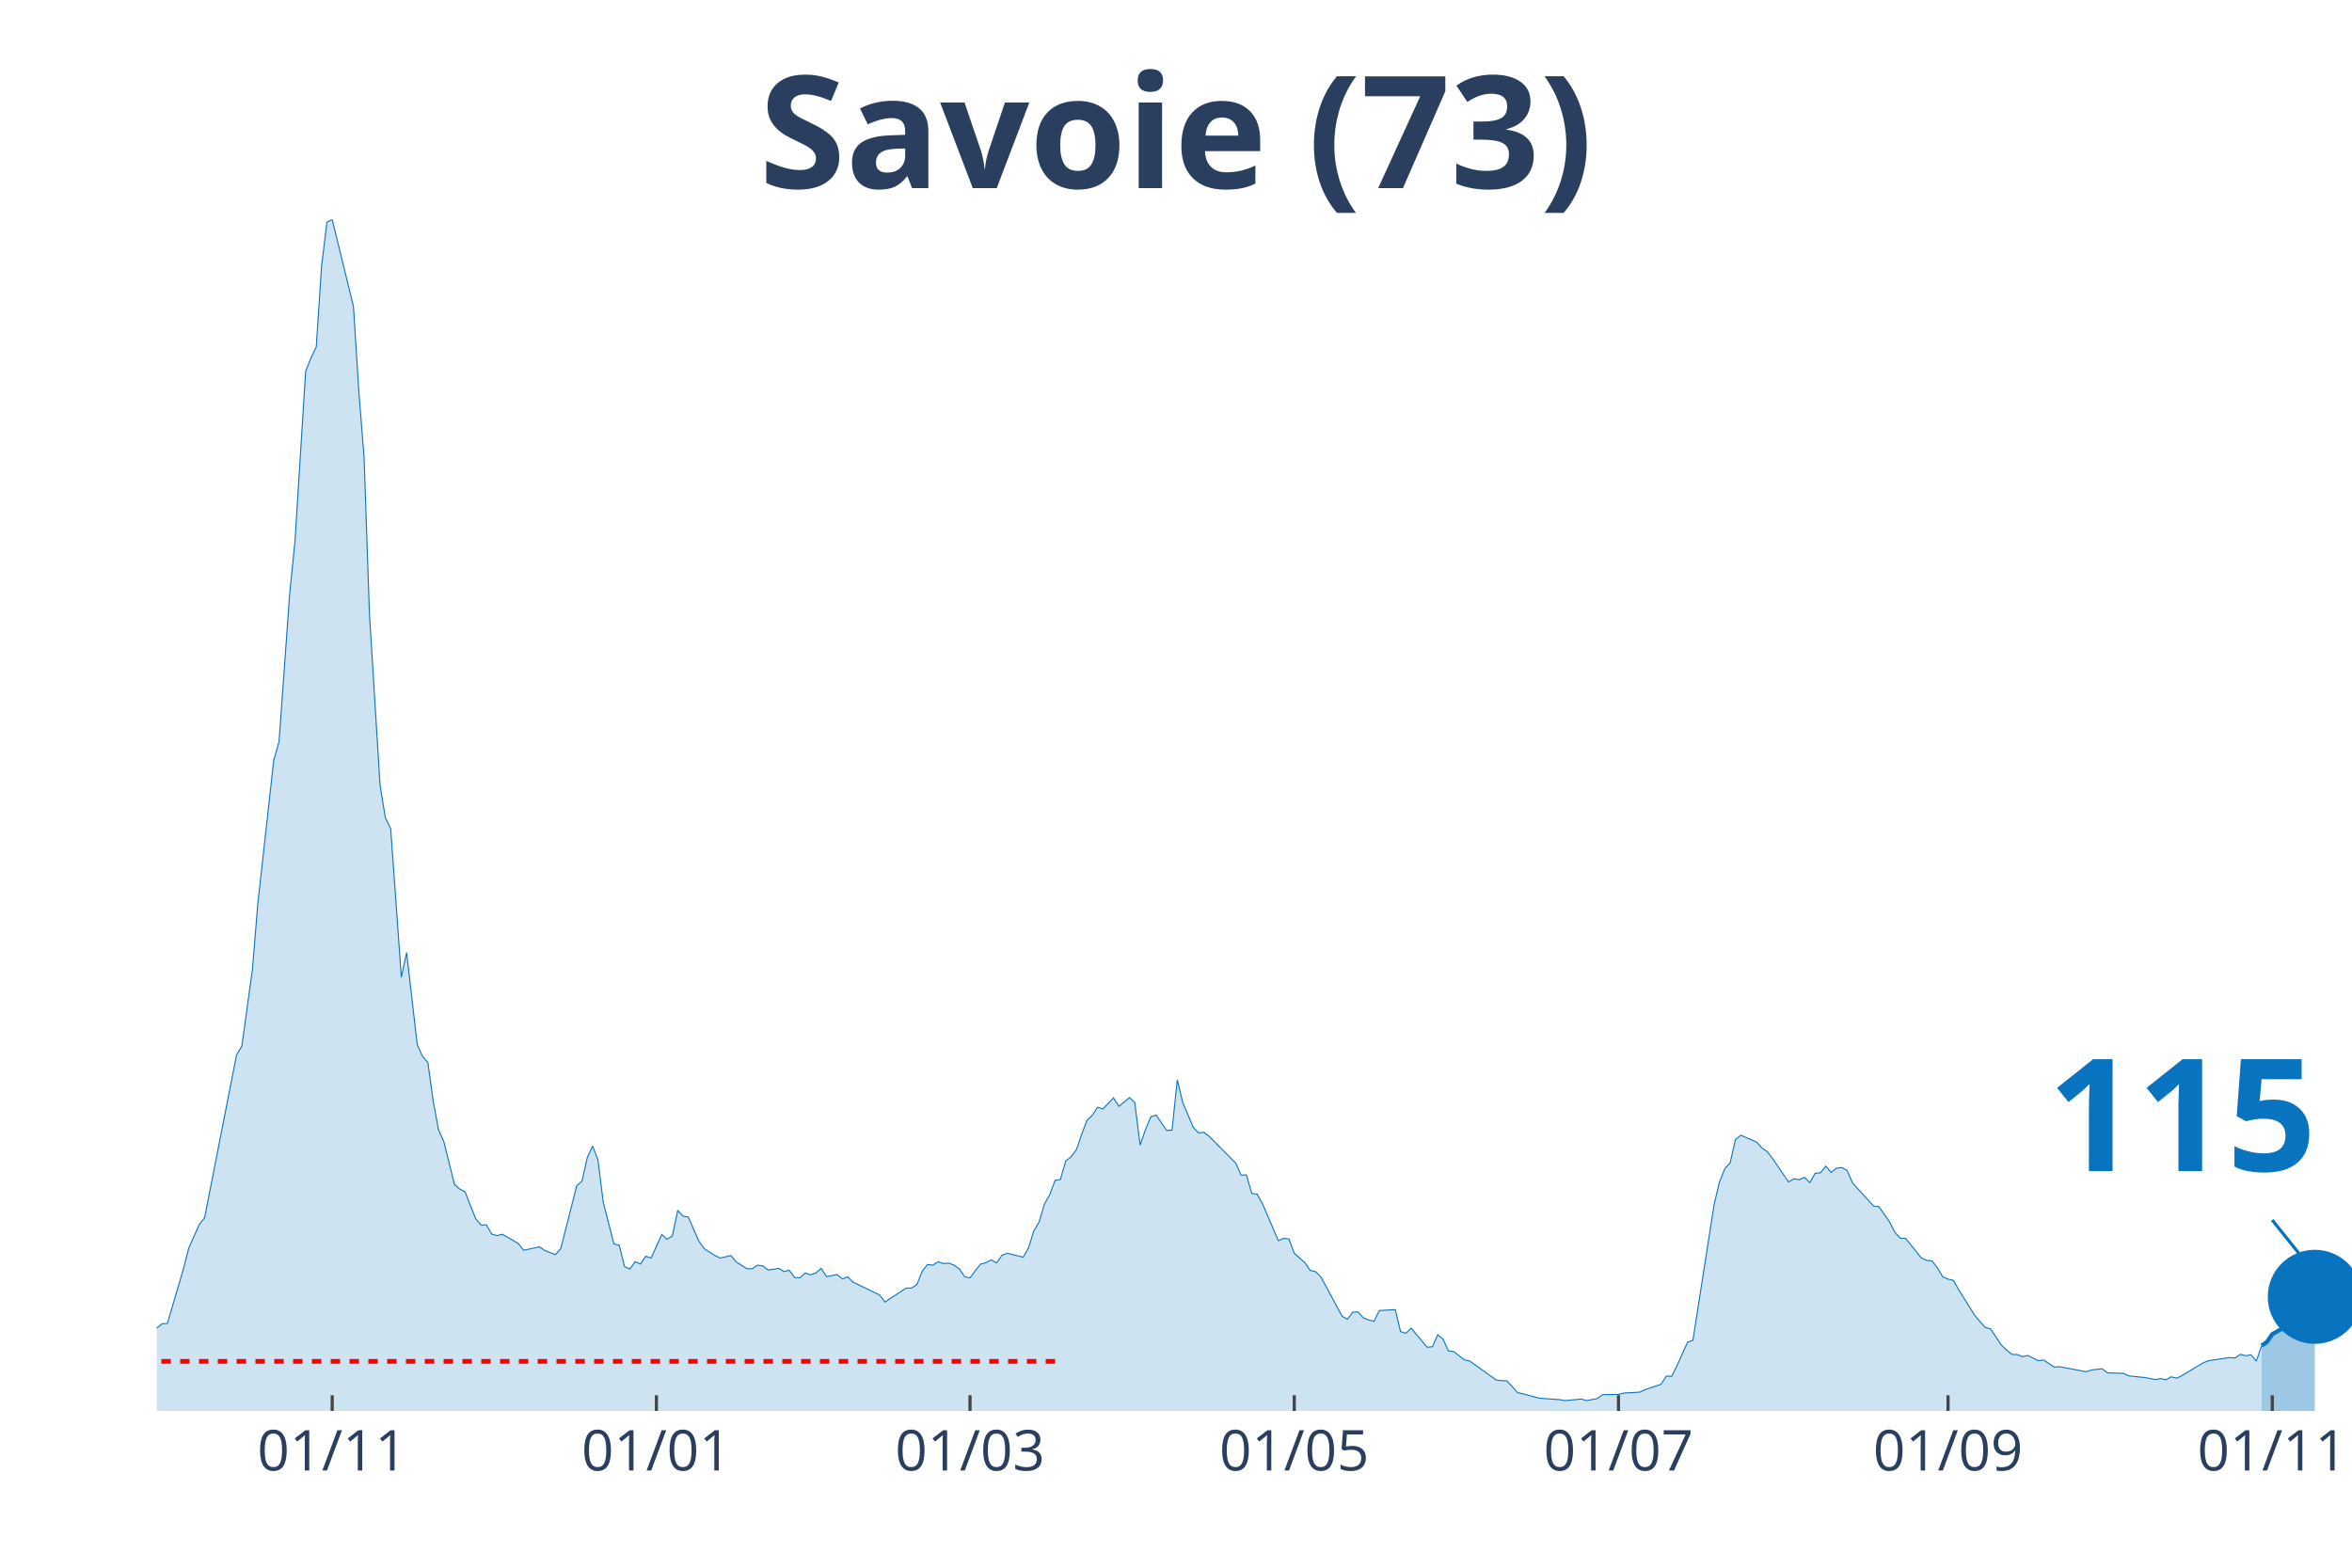
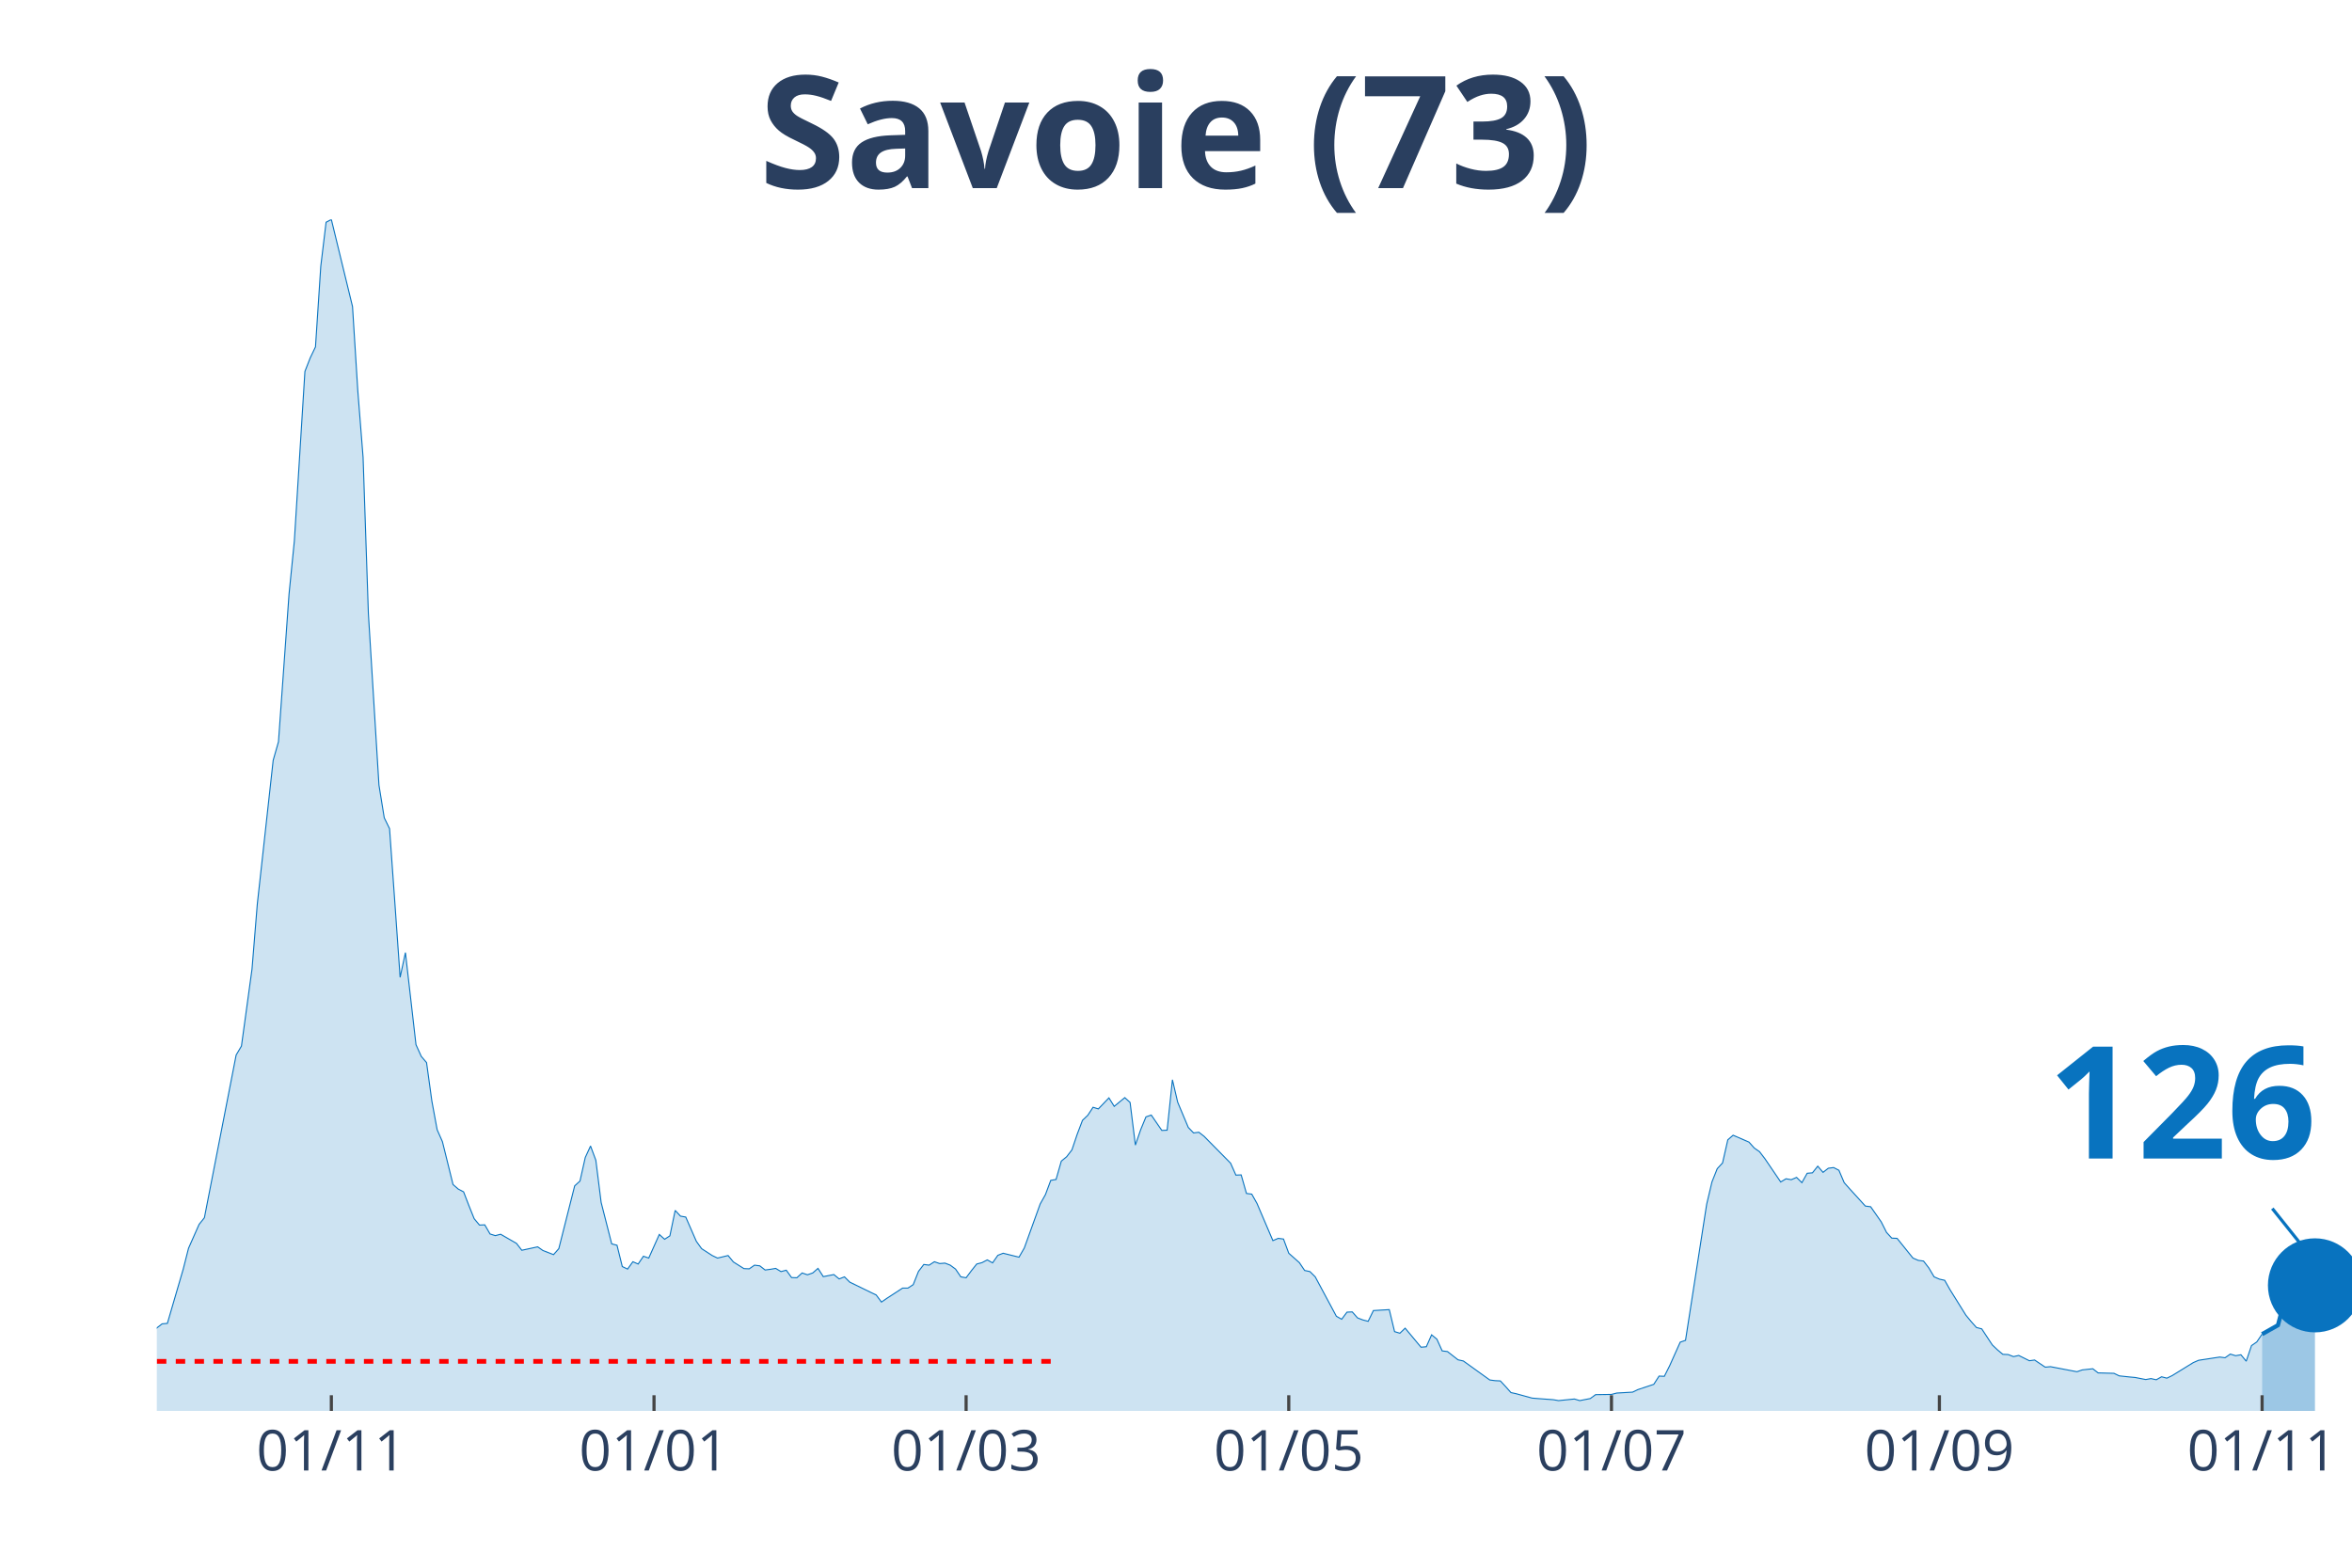
<svg xmlns="http://www.w3.org/2000/svg" class="main-svg" width="1125" height="750" style="" viewBox="0 0 750 500">
  <rect x="0" y="0" width="750" height="500" style="fill: rgb(0, 0, 0); fill-opacity: 0;" />
-   <defs id="defs-79fe78">
+   <defs id="defs-6cad3b">
    <g class="clips">
-       <clipPath id="clip79fe78xyplot" class="plotclip">
+       <clipPath id="clip6cad3bxyplot" class="plotclip">
        <rect width="700" height="380" />
      </clipPath>
-       <clipPath class="axesclip" id="clip79fe78x">
+       <clipPath class="axesclip" id="clip6cad3bx">
        <rect x="50" y="0" width="700" height="500" />
      </clipPath>
-       <clipPath class="axesclip" id="clip79fe78y">
+       <clipPath class="axesclip" id="clip6cad3by">
        <rect x="0" y="70" width="750" height="380" />
      </clipPath>
-       <clipPath class="axesclip" id="clip79fe78xy">
+       <clipPath class="axesclip" id="clip6cad3bxy">
        <rect x="50" y="70" width="700" height="380" />
      </clipPath>
    </g>
    <g class="gradients" />
  </defs>
  <g class="bglayer">
    <rect class="bg" x="50" y="70" width="700" height="380" style="fill: rgb(0, 0, 0); fill-opacity: 0; stroke-width: 0;" />
  </g>
  <g class="layer-below">
    <g class="imagelayer" />
    <g class="shapelayer" />
  </g>
  <g class="cartesianlayer">
    <g class="subplot xy">
      <g class="layer-subplot">
        <g class="shapelayer" />
        <g class="imagelayer" />
      </g>
      <g class="gridlayer">
        <g class="x">
-           <path class="xgrid crisp" transform="translate(105.93,0)" d="M0,70v380" style="stroke: rgb(255, 255, 255); stroke-opacity: 1; stroke-width: 1px;" />
-           <path class="xgrid crisp" transform="translate(209.32,0)" d="M0,70v380" style="stroke: rgb(255, 255, 255); stroke-opacity: 1; stroke-width: 1px;" />
-           <path class="xgrid crisp" transform="translate(309.32,0)" d="M0,70v380" style="stroke: rgb(255, 255, 255); stroke-opacity: 1; stroke-width: 1px;" />
-           <path class="xgrid crisp" transform="translate(412.71,0)" d="M0,70v380" style="stroke: rgb(255, 255, 255); stroke-opacity: 1; stroke-width: 1px;" />
-           <path class="xgrid crisp" transform="translate(516.1,0)" d="M0,70v380" style="stroke: rgb(255, 255, 255); stroke-opacity: 1; stroke-width: 1px;" />
-           <path class="xgrid crisp" transform="translate(621.19,0)" d="M0,70v380" style="stroke: rgb(255, 255, 255); stroke-opacity: 1; stroke-width: 1px;" />
-           <path class="xgrid crisp" transform="translate(724.58,0)" d="M0,70v380" style="stroke: rgb(255, 255, 255); stroke-opacity: 1; stroke-width: 1px;" />
+           <path class="xgrid crisp" transform="translate(105.66,0)" d="M0,70v380" style="stroke: rgb(255, 255, 255); stroke-opacity: 1; stroke-width: 1px;" />
+           <path class="xgrid crisp" transform="translate(208.55,0)" d="M0,70v380" style="stroke: rgb(255, 255, 255); stroke-opacity: 1; stroke-width: 1px;" />
+           <path class="xgrid crisp" transform="translate(308.07,0)" d="M0,70v380" style="stroke: rgb(255, 255, 255); stroke-opacity: 1; stroke-width: 1px;" />
+           <path class="xgrid crisp" transform="translate(410.96,0)" d="M0,70v380" style="stroke: rgb(255, 255, 255); stroke-opacity: 1; stroke-width: 1px;" />
+           <path class="xgrid crisp" transform="translate(513.86,0)" d="M0,70v380" style="stroke: rgb(255, 255, 255); stroke-opacity: 1; stroke-width: 1px;" />
+           <path class="xgrid crisp" transform="translate(618.43,0)" d="M0,70v380" style="stroke: rgb(255, 255, 255); stroke-opacity: 1; stroke-width: 1px;" />
+           <path class="xgrid crisp" transform="translate(721.33,0)" d="M0,70v380" style="stroke: rgb(255, 255, 255); stroke-opacity: 1; stroke-width: 1px;" />
        </g>
        <g class="y" />
      </g>
      <g class="zerolinelayer" />
      <path class="xlines-below" />
      <path class="ylines-below" />
      <g class="overlines-below" />
      <g class="xaxislayer-below" />
      <g class="yaxislayer-below" />
      <g class="overaxes-below" />
-       <g class="plot" transform="translate(50, 70)" clip-path="url('#clip79fe78xyplot')">
+       <g class="plot" transform="translate(50, 70)" clip-path="url('#clip6cad3bxyplot')">
        <g class="scatterlayer mlayer">
-           <g class="trace scatter trace85d633" style="stroke-miterlimit: 2;">
+           <g class="trace scatter trace9065c0" style="stroke-miterlimit: 2;">
            <g class="fills">
              <g>
-                 <path class="js-fill" d="M671.19,380L-230.51,380L-230.51,378.76L-103.39,378.39L-101.69,377.66L-88.14,377.22L-86.44,377.51L-79.66,377.3L-77.97,377.3L-61.02,373.42L-59.32,371.45L-54.24,370.13L-52.54,369.04L-49.15,367.5L-47.46,368.23L-42.37,368.6L-40.68,369.62L-37.29,368.52L-35.59,367.94L-30.51,365.97L-28.81,363.55L-25.42,361.65L-23.73,361.29L-16.95,360.41L-15.25,360.19L-11.86,359.17L-10.17,359.32L-6.78,358.95L-5.08,357.93L-1.69,356.98L0,353.54L1.69,352.23L3.39,352.08L8.47,334.76L10.17,328.11L13.56,320.5L15.25,318.38L25.42,266.49L27.12,263.64L30.51,239.08L32.2,218.32L37.29,172.49L38.98,166.57L42.37,119.43L44.07,102.55L47.46,48.46L49.15,44.15L50.85,40.64L52.54,14.91L54.24,0.88L55.93,0L62.71,27.77L64.41,54.67L66.1,75.87L67.8,125.72L71.19,180.39L72.88,190.84L74.58,194.28L76.27,217.74L77.97,241.71L79.66,233.82L83.05,263.2L84.75,266.93L86.44,268.9L88.14,281.18L89.83,290.32L91.53,294.12L94.92,307.79L96.61,309.25L98.31,310.13L100,314.51L101.69,318.68L103.39,320.72L105.08,320.65L106.78,323.57L108.47,324.09L110.17,323.65L115.25,326.57L116.95,328.76L122.03,327.67L123.73,328.84L127.12,330.15L128.81,328.25L133.9,308.22L135.59,306.69L137.29,299.16L138.98,295.51L140.68,300.04L142.37,313.49L145.76,326.72L147.46,327.16L149.15,333.95L150.85,334.76L152.54,332.42L154.24,333.15L155.93,330.66L157.63,331.25L161.02,323.72L162.71,325.25L164.41,324.16L166.1,316.05L167.8,317.87L169.49,318.17L172.88,325.91L174.58,328.25L177.97,330.44L179.66,331.25L183.05,330.44L184.75,332.49L188.14,334.61L189.83,334.68L191.53,333.51L193.22,333.73L194.92,335.05L196.61,334.83L198.31,334.54L200,335.56L201.69,335.12L203.39,337.46L205.08,337.53L206.78,336L208.47,336.58L210.17,336L211.86,334.54L213.56,337.17L216.95,336.51L218.64,337.9L220.34,337.24L222.03,338.92L228.81,342.21L230.51,343.02L232.2,345.28L233.9,344.11L238.98,340.82L240.68,340.82L242.37,339.73L244.07,335.49L245.76,333.29L247.46,333.51L249.15,332.42L250.85,333L252.54,332.86L254.24,333.51L255.93,334.76L257.63,337.24L259.32,337.53L261.02,335.27L262.71,333.15L264.41,332.71L266.1,331.83L267.8,332.78L269.49,330.37L271.19,329.71L276.27,330.96L277.97,328.03L279.66,322.62L281.36,319.7L283.05,314L284.75,311L286.44,306.47L288.14,306.18L289.83,300.33L291.53,298.94L293.22,296.75L294.92,291.78L296.61,287.32L298.31,285.71L300,283.15L301.69,283.67L305.08,280.16L306.78,282.86L310.17,280.08L311.86,281.62L313.56,295.21L315.25,290.32L316.95,286.22L318.64,285.64L322.03,290.54L323.73,290.46L325.42,274.38L327.12,281.55L330.51,289.59L332.2,291.34L333.9,291.12L335.59,292.44L344.07,300.99L345.76,304.79L347.46,304.72L349.15,310.64L350.85,310.86L352.54,313.85L357.63,325.69L359.32,324.96L361.02,325.18L362.71,329.71L366.1,332.71L367.8,335.2L369.49,335.56L371.19,337.24L377.97,349.81L379.66,350.76L381.36,348.5L383.05,348.42L384.75,350.33L386.44,350.98L388.14,351.42L389.83,347.99L394.92,347.69L396.61,354.71L398.31,355.22L400,353.61L405.08,359.68L406.78,359.53L408.47,355.73L410.17,357.12L411.86,360.85L413.56,361.07L416.95,363.7L418.64,364.07L427.12,370.13L428.81,370.35L430.51,370.43L432.2,372.25L433.9,374.15L435.59,374.52L440.68,375.91L442.37,376.05L447.46,376.42L449.15,376.71L454.24,376.2L455.93,376.71L459.32,376.05L461.02,374.81L466.1,374.74L467.8,374.3L472.88,374.01L474.58,373.2L479.66,371.52L481.36,368.89L483.05,368.96L484.75,365.6L488.14,358.07L489.83,357.49L496.61,314.07L498.31,306.98L500,302.74L501.69,300.92L503.39,293.53L505.08,292.07L510.17,294.26L511.86,296.16L513.56,297.33L515.25,299.53L520.34,306.98L522.03,305.96L523.73,306.25L525.42,305.52L527.12,307.2L528.81,304.2L530.51,304.06L532.2,301.94L533.9,303.91L535.59,302.6L537.29,302.38L538.98,303.25L540.68,307.2L542.37,309.1L547.46,314.66L549.15,314.88L552.54,319.7L554.24,323.06L555.93,324.89L557.63,324.96L562.71,331.25L564.41,331.98L566.1,332.2L567.8,334.39L569.49,337.24L571.19,337.97L572.88,338.34L574.58,341.33L579.66,349.45L581.36,351.49L583.05,353.39L584.75,353.83L588.14,358.95L589.83,360.56L591.53,361.95L593.22,362.02L594.92,362.68L596.61,362.31L600,363.99L601.69,363.77L605.08,366.04L606.78,365.89L615.25,367.5L616.95,366.92L620.34,366.55L622.03,367.87L627.12,368.01L628.81,368.82L632.2,369.18L633.9,369.33L637.29,369.99L638.98,369.69L640.68,370.06L642.37,369.11L644.07,369.55L645.76,368.74L652.54,364.65L654.24,363.99L661.02,362.97L662.71,363.12L664.41,361.95L666.1,362.39L667.8,362.09L669.49,364.14L671.19,359.17" style="fill: rgb(8, 115, 191); fill-opacity: 0.2; stroke-width: 0;" />
+                 <path class="js-fill" d="M671.33,380L-229.4,380L-229.4,378.76L-102.89,378.39L-101.2,377.66L-87.71,377.22L-86.02,377.51L-79.28,377.3L-77.59,377.3L-60.72,373.42L-59.04,371.45L-53.98,370.13L-52.29,369.04L-48.92,367.5L-47.23,368.23L-42.17,368.6L-40.48,369.62L-37.11,368.52L-35.42,367.94L-30.36,365.97L-28.67,363.55L-25.3,361.65L-23.61,361.29L-16.87,360.41L-15.18,360.19L-11.81,359.17L-10.12,359.32L-6.75,358.95L-5.06,357.93L-1.69,356.98L0,353.54L1.69,352.23L3.37,352.08L8.43,334.76L10.12,328.11L13.49,320.5L15.18,318.38L25.3,266.49L26.99,263.64L30.36,239.08L32.05,218.32L37.11,172.49L38.8,166.57L42.17,119.43L43.86,102.55L47.23,48.46L48.92,44.15L50.6,40.64L52.29,14.91L53.98,0.88L55.66,0L62.41,27.77L64.1,54.67L65.78,75.87L67.47,125.72L70.84,180.39L72.53,190.84L74.22,194.28L75.9,217.74L77.59,241.71L79.28,233.82L82.65,263.2L84.34,266.93L86.02,268.9L87.71,281.18L89.4,290.32L91.08,294.12L94.46,307.79L96.14,309.25L97.83,310.13L99.52,314.51L101.2,318.68L102.89,320.72L104.58,320.65L106.27,323.57L107.95,324.09L109.64,323.65L114.7,326.57L116.39,328.76L121.45,327.67L123.13,328.84L126.51,330.15L128.19,328.25L133.25,308.22L134.94,306.69L136.63,299.16L138.31,295.51L140,300.04L141.69,313.49L145.06,326.72L146.75,327.16L148.43,333.95L150.12,334.76L151.81,332.42L153.49,333.15L155.18,330.66L156.87,331.25L160.24,323.72L161.93,325.25L163.61,324.16L165.3,316.05L166.99,317.87L168.67,318.17L172.05,325.91L173.73,328.25L177.11,330.44L178.8,331.25L182.17,330.44L183.86,332.49L187.23,334.61L188.92,334.68L190.6,333.51L192.29,333.73L193.98,335.05L195.66,334.83L197.35,334.54L199.04,335.56L200.72,335.12L202.41,337.46L204.1,337.53L205.78,336L207.47,336.58L209.16,336L210.84,334.54L212.53,337.17L215.9,336.51L217.59,337.9L219.28,337.24L220.96,338.92L227.71,342.21L229.4,343.02L231.08,345.28L232.77,344.11L237.83,340.82L239.52,340.82L241.2,339.73L242.89,335.49L244.58,333.29L246.27,333.51L247.95,332.42L249.64,333L251.33,332.86L253.01,333.51L254.7,334.76L256.39,337.24L258.07,337.53L259.76,335.27L261.45,333.15L263.13,332.71L264.82,331.83L266.51,332.78L268.19,330.37L269.88,329.71L274.94,330.96L276.63,328.03L281.69,314L283.37,311L285.06,306.47L286.75,306.18L288.43,300.33L290.12,298.94L291.81,296.75L293.49,291.78L295.18,287.32L296.87,285.71L298.55,283.15L300.24,283.67L303.61,280.16L305.3,282.86L308.67,280.08L310.36,281.62L312.05,295.21L313.73,290.32L315.42,286.22L317.11,285.64L320.48,290.54L322.17,290.46L323.86,274.38L325.54,281.55L328.92,289.59L330.6,291.34L332.29,291.12L333.98,292.44L342.41,300.99L344.1,304.79L345.78,304.72L347.47,310.64L349.16,310.86L350.84,313.85L355.9,325.69L357.59,324.96L359.28,325.18L360.96,329.71L364.34,332.71L366.02,335.2L367.71,335.56L369.4,337.24L376.14,349.81L377.83,350.76L379.52,348.5L381.2,348.42L382.89,350.33L384.58,350.98L386.27,351.42L387.95,347.99L393.01,347.69L394.7,354.71L396.39,355.22L398.07,353.61L403.13,359.68L404.82,359.53L406.51,355.73L408.19,357.12L409.88,360.85L411.57,361.07L414.94,363.7L416.63,364.07L425.06,370.13L426.75,370.35L428.43,370.43L430.12,372.25L431.81,374.15L433.49,374.52L438.55,375.91L440.24,376.05L445.3,376.42L446.99,376.71L452.05,376.2L453.73,376.71L457.11,376.05L458.8,374.81L463.86,374.74L465.54,374.3L470.6,374.01L472.29,373.2L477.35,371.52L479.04,368.89L480.72,368.96L482.41,365.6L485.78,358.07L487.47,357.49L494.22,314.07L495.9,306.98L497.59,302.74L499.28,300.92L500.96,293.53L502.65,292.07L507.71,294.26L509.4,296.16L511.08,297.33L512.77,299.53L517.83,306.98L519.52,305.96L521.2,306.25L522.89,305.52L524.58,307.2L526.27,304.2L527.95,304.06L529.64,301.94L531.33,303.91L533.01,302.6L534.7,302.38L536.39,303.25L538.07,307.2L539.76,309.1L544.82,314.66L546.51,314.88L549.88,319.7L551.57,323.06L553.25,324.89L554.94,324.96L560,331.25L561.69,331.98L563.37,332.2L565.06,334.39L566.75,337.24L568.43,337.97L570.12,338.34L571.81,341.33L576.87,349.45L578.55,351.49L580.24,353.39L581.93,353.83L585.3,358.95L586.99,360.56L588.67,361.95L590.36,362.02L592.05,362.68L593.73,362.31L597.11,363.99L598.8,363.77L602.17,366.04L603.86,365.89L612.29,367.5L613.98,366.92L617.35,366.55L619.04,367.87L624.1,368.01L625.78,368.82L629.16,369.18L630.84,369.33L634.22,369.99L635.9,369.69L637.59,370.06L639.28,369.11L640.96,369.55L642.65,368.74L649.4,364.58L651.08,363.85L657.83,362.82L659.52,363.04L661.2,361.87L662.89,362.39L664.58,362.09L666.27,364.14L667.95,359.17L669.64,358L671.33,355.51" style="fill: rgb(8, 115, 191); fill-opacity: 0.2; stroke-width: 0;" />
              </g>
            </g>
            <g class="errorbars" />
            <g class="lines">
-               <path class="js-line" d="M-230.51,378.76L-103.39,378.39L-101.69,377.66L-88.14,377.22L-86.44,377.51L-79.66,377.3L-77.97,377.3L-61.02,373.42L-59.32,371.45L-54.24,370.13L-52.54,369.04L-49.15,367.5L-47.46,368.23L-42.37,368.6L-40.68,369.62L-37.29,368.52L-35.59,367.94L-30.51,365.97L-28.81,363.55L-25.42,361.65L-23.73,361.29L-16.95,360.41L-15.25,360.19L-11.86,359.17L-10.17,359.32L-6.78,358.95L-5.08,357.93L-1.69,356.98L0,353.54L1.69,352.23L3.39,352.08L8.47,334.76L10.17,328.11L13.56,320.5L15.25,318.38L25.42,266.49L27.12,263.64L30.51,239.08L32.2,218.32L37.29,172.49L38.98,166.57L42.37,119.43L44.07,102.55L47.46,48.46L49.15,44.15L50.85,40.64L52.54,14.91L54.24,0.88L55.93,0L62.71,27.77L64.41,54.67L66.1,75.87L67.8,125.72L71.19,180.39L72.88,190.84L74.58,194.28L76.27,217.74L77.97,241.71L79.66,233.82L83.05,263.2L84.75,266.93L86.44,268.9L88.14,281.18L89.83,290.32L91.53,294.12L94.92,307.79L96.61,309.25L98.31,310.13L100,314.51L101.69,318.68L103.39,320.72L105.08,320.65L106.78,323.57L108.47,324.09L110.17,323.65L115.25,326.57L116.95,328.76L122.03,327.67L123.73,328.84L127.12,330.15L128.81,328.25L133.9,308.22L135.59,306.69L137.29,299.16L138.98,295.51L140.68,300.04L142.37,313.49L145.76,326.72L147.46,327.16L149.15,333.95L150.85,334.76L152.54,332.42L154.24,333.15L155.93,330.66L157.63,331.25L161.02,323.72L162.71,325.25L164.41,324.16L166.1,316.05L167.8,317.87L169.49,318.17L172.88,325.91L174.58,328.25L177.97,330.44L179.66,331.25L183.05,330.44L184.75,332.49L188.14,334.61L189.83,334.68L191.53,333.51L193.22,333.73L194.92,335.05L196.61,334.83L198.31,334.54L200,335.56L201.69,335.12L203.39,337.46L205.08,337.53L206.78,336L208.47,336.58L210.17,336L211.86,334.54L213.56,337.17L216.95,336.51L218.64,337.9L220.34,337.24L222.03,338.92L228.81,342.21L230.51,343.02L232.2,345.28L233.9,344.11L238.98,340.82L240.68,340.82L242.37,339.73L244.07,335.49L245.76,333.29L247.46,333.51L249.15,332.42L250.85,333L252.54,332.86L254.24,333.51L255.93,334.76L257.63,337.24L259.32,337.53L261.02,335.27L262.71,333.15L264.41,332.71L266.1,331.83L267.8,332.78L269.49,330.37L271.19,329.71L276.27,330.96L277.97,328.03L279.66,322.62L281.36,319.7L283.05,314L284.75,311L286.44,306.47L288.14,306.18L289.83,300.33L291.53,298.94L293.22,296.75L294.92,291.78L296.61,287.32L298.31,285.71L300,283.15L301.69,283.67L305.08,280.16L306.78,282.86L310.17,280.08L311.86,281.62L313.56,295.21L315.25,290.32L316.95,286.22L318.64,285.64L322.03,290.54L323.73,290.46L325.42,274.38L327.12,281.55L330.51,289.59L332.2,291.34L333.9,291.12L335.59,292.44L344.07,300.99L345.76,304.79L347.46,304.72L349.15,310.64L350.85,310.86L352.54,313.85L357.63,325.69L359.32,324.96L361.02,325.18L362.71,329.71L366.1,332.71L367.8,335.2L369.49,335.56L371.19,337.24L377.97,349.81L379.66,350.76L381.36,348.5L383.05,348.42L384.75,350.33L386.44,350.98L388.14,351.42L389.83,347.99L394.92,347.69L396.61,354.71L398.31,355.22L400,353.61L405.08,359.68L406.78,359.53L408.47,355.73L410.17,357.12L411.86,360.85L413.56,361.07L416.95,363.7L418.64,364.07L427.12,370.13L428.81,370.35L430.51,370.43L432.2,372.25L433.9,374.15L435.59,374.52L440.68,375.91L442.37,376.05L447.46,376.42L449.15,376.71L454.24,376.2L455.93,376.71L459.32,376.05L461.02,374.81L466.1,374.74L467.8,374.3L472.88,374.01L474.58,373.2L479.66,371.52L481.36,368.89L483.05,368.96L484.75,365.6L488.14,358.07L489.83,357.49L496.61,314.07L498.31,306.98L500,302.74L501.69,300.92L503.39,293.53L505.08,292.07L510.17,294.26L511.86,296.16L513.56,297.33L515.25,299.53L520.34,306.98L522.03,305.96L523.73,306.25L525.42,305.52L527.12,307.2L528.81,304.2L530.51,304.06L532.2,301.94L533.9,303.91L535.59,302.6L537.29,302.38L538.98,303.25L540.68,307.2L542.37,309.1L547.46,314.66L549.15,314.88L552.54,319.7L554.24,323.06L555.93,324.89L557.63,324.96L562.71,331.25L564.41,331.98L566.1,332.2L567.8,334.39L569.49,337.24L571.19,337.97L572.88,338.34L574.58,341.33L579.66,349.45L581.36,351.49L583.05,353.39L584.75,353.83L588.14,358.95L589.83,360.56L591.53,361.95L593.22,362.02L594.92,362.68L596.61,362.31L600,363.99L601.69,363.77L605.08,366.04L606.78,365.89L615.25,367.5L616.95,366.92L620.34,366.55L622.03,367.87L627.12,368.01L628.81,368.82L632.2,369.18L633.9,369.33L637.29,369.99L638.98,369.69L640.68,370.06L642.37,369.11L644.07,369.55L645.76,368.74L652.54,364.65L654.24,363.99L661.02,362.97L662.71,363.12L664.41,361.95L666.1,362.39L667.8,362.09L669.49,364.14L671.19,359.17" style="vector-effect: non-scaling-stroke; fill: none; stroke: rgb(8, 115, 191); stroke-opacity: 1; stroke-width: 0.5px; opacity: 1;" />
+               <path class="js-line" d="M-229.4,378.76L-102.89,378.39L-101.2,377.66L-87.71,377.22L-86.02,377.51L-79.28,377.3L-77.59,377.3L-60.72,373.42L-59.04,371.45L-53.98,370.13L-52.29,369.04L-48.92,367.5L-47.23,368.23L-42.17,368.6L-40.48,369.62L-37.11,368.52L-35.42,367.94L-30.36,365.97L-28.67,363.55L-25.3,361.65L-23.61,361.29L-16.87,360.41L-15.18,360.19L-11.81,359.17L-10.12,359.32L-6.75,358.95L-5.06,357.93L-1.69,356.98L0,353.54L1.69,352.23L3.37,352.08L8.43,334.76L10.12,328.11L13.49,320.5L15.18,318.38L25.3,266.49L26.99,263.64L30.36,239.08L32.05,218.32L37.11,172.49L38.8,166.57L42.17,119.43L43.86,102.55L47.23,48.46L48.92,44.15L50.6,40.64L52.29,14.91L53.98,0.88L55.66,0L62.41,27.77L64.1,54.67L65.78,75.87L67.47,125.72L70.84,180.39L72.53,190.84L74.22,194.28L75.9,217.74L77.59,241.71L79.28,233.82L82.65,263.2L84.34,266.93L86.02,268.9L87.71,281.18L89.4,290.32L91.08,294.12L94.46,307.79L96.14,309.25L97.83,310.13L99.52,314.51L101.2,318.68L102.89,320.72L104.58,320.65L106.27,323.57L107.95,324.09L109.64,323.65L114.7,326.57L116.39,328.76L121.45,327.67L123.13,328.84L126.51,330.15L128.19,328.25L133.25,308.22L134.94,306.69L136.63,299.16L138.31,295.51L140,300.04L141.69,313.49L145.06,326.72L146.75,327.16L148.43,333.95L150.12,334.76L151.81,332.42L153.49,333.15L155.18,330.66L156.87,331.25L160.24,323.72L161.93,325.25L163.61,324.16L165.3,316.05L166.99,317.87L168.67,318.17L172.05,325.91L173.73,328.25L177.11,330.44L178.8,331.25L182.17,330.44L183.86,332.49L187.23,334.61L188.92,334.68L190.6,333.51L192.29,333.73L193.98,335.05L195.66,334.83L197.35,334.54L199.04,335.56L200.72,335.12L202.41,337.46L204.1,337.53L205.78,336L207.47,336.58L209.16,336L210.84,334.54L212.53,337.17L215.9,336.51L217.59,337.9L219.28,337.24L220.96,338.92L227.71,342.21L229.4,343.02L231.08,345.28L232.77,344.11L237.83,340.82L239.52,340.82L241.2,339.73L242.89,335.49L244.58,333.29L246.27,333.51L247.95,332.42L249.64,333L251.33,332.86L253.01,333.51L254.7,334.76L256.39,337.24L258.07,337.53L259.76,335.27L261.45,333.15L263.13,332.71L264.82,331.83L266.51,332.78L268.19,330.37L269.88,329.71L274.94,330.96L276.63,328.03L281.69,314L283.37,311L285.06,306.47L286.75,306.18L288.43,300.33L290.12,298.94L291.81,296.75L293.49,291.78L295.18,287.32L296.87,285.71L298.55,283.15L300.24,283.67L303.61,280.16L305.3,282.86L308.67,280.08L310.36,281.62L312.05,295.21L313.73,290.32L315.42,286.22L317.11,285.64L320.48,290.54L322.17,290.46L323.86,274.38L325.54,281.55L328.92,289.59L330.6,291.34L332.29,291.12L333.98,292.44L342.41,300.99L344.1,304.79L345.78,304.72L347.47,310.64L349.16,310.86L350.84,313.85L355.9,325.69L357.59,324.96L359.28,325.18L360.96,329.71L364.34,332.71L366.02,335.2L367.71,335.56L369.4,337.24L376.14,349.81L377.83,350.76L379.52,348.5L381.2,348.42L382.89,350.33L384.58,350.98L386.27,351.42L387.95,347.99L393.01,347.69L394.7,354.71L396.39,355.22L398.07,353.61L403.13,359.68L404.82,359.53L406.51,355.73L408.19,357.12L409.88,360.85L411.57,361.07L414.94,363.7L416.63,364.07L425.06,370.13L426.75,370.35L428.43,370.43L430.12,372.25L431.81,374.15L433.49,374.52L438.55,375.91L440.24,376.05L445.3,376.42L446.99,376.71L452.05,376.2L453.73,376.71L457.11,376.05L458.8,374.81L463.86,374.74L465.54,374.3L470.6,374.01L472.29,373.2L477.35,371.52L479.04,368.89L480.72,368.96L482.41,365.6L485.78,358.07L487.47,357.49L494.22,314.07L495.9,306.98L497.59,302.74L499.28,300.92L500.96,293.53L502.65,292.07L507.71,294.26L509.4,296.16L511.08,297.33L512.77,299.53L517.83,306.98L519.52,305.96L521.2,306.25L522.89,305.52L524.58,307.2L526.27,304.2L527.95,304.06L529.64,301.94L531.33,303.91L533.01,302.6L534.7,302.38L536.39,303.25L538.07,307.2L539.76,309.1L544.82,314.66L546.51,314.88L549.88,319.7L551.57,323.06L553.25,324.89L554.94,324.96L560,331.25L561.69,331.98L563.37,332.2L565.06,334.39L566.75,337.24L568.43,337.97L570.12,338.34L571.81,341.33L576.87,349.45L578.55,351.49L580.24,353.39L581.93,353.83L585.3,358.95L586.99,360.56L588.67,361.95L590.36,362.02L592.05,362.68L593.73,362.31L597.11,363.99L598.8,363.77L602.17,366.04L603.86,365.89L612.29,367.5L613.98,366.92L617.35,366.55L619.04,367.87L624.1,368.01L625.78,368.82L629.16,369.18L630.84,369.33L634.22,369.99L635.9,369.69L637.59,370.06L639.28,369.11L640.96,369.55L642.65,368.74L649.4,364.58L651.08,363.85L657.83,362.82L659.52,363.04L661.2,361.87L662.89,362.39L664.58,362.09L666.27,364.14L667.95,359.17L669.64,358L671.33,355.51" style="vector-effect: non-scaling-stroke; fill: none; stroke: rgb(8, 115, 191); stroke-opacity: 1; stroke-width: 0.5px; opacity: 1;" />
            </g>
            <g class="points" />
            <g class="text" />
          </g>
-           <g class="trace scatter trace111899" style="stroke-miterlimit: 2;">
+           <g class="trace scatter trace9441d3" style="stroke-miterlimit: 2;">
            <g class="fills">
              <g>
-                 <path class="js-fill" d="M688.14,380L671.19,380L671.19,359.17L672.88,358L674.58,355.51L679.66,352.66L681.36,346.23L683.05,348.79L684.75,345.5L686.44,349.45L688.14,343.6" style="fill: rgb(8, 115, 191); fill-opacity: 0.4; stroke-width: 0;" />
+                 <path class="js-fill" d="M688.19,380L671.33,380L671.33,355.51L676.39,352.66L678.07,346.23L679.76,348.79L681.45,345.43L683.13,349.37L684.82,343.38L686.51,340.02L688.19,339.95" style="fill: rgb(8, 115, 191); fill-opacity: 0.4; stroke-width: 0;" />
              </g>
            </g>
            <g class="errorbars" />
            <g class="lines">
-               <path class="js-line" d="M671.19,359.17L672.88,358L674.58,355.51L679.66,352.66L681.36,346.23L683.05,348.79L684.75,345.5L686.44,349.45L688.14,343.6" style="vector-effect: non-scaling-stroke; fill: none; stroke: rgb(8, 115, 191); stroke-opacity: 1; stroke-width: 2px; opacity: 1;" />
+               <path class="js-line" d="M671.33,355.51L676.39,352.66L678.07,346.23L679.76,348.79L681.45,345.43L683.13,349.37L684.82,343.38L686.51,340.02L688.19,339.95" style="vector-effect: non-scaling-stroke; fill: none; stroke: rgb(8, 115, 191); stroke-opacity: 1; stroke-width: 2px; opacity: 1;" />
            </g>
            <g class="points" />
            <g class="text" />
          </g>
-           <g class="trace scatter traced5f4e5" style="stroke-miterlimit: 2; opacity: 1;">
+           <g class="trace scatter tracec01390" style="stroke-miterlimit: 2; opacity: 1;">
            <g class="fills" />
            <g class="errorbars" />
            <g class="lines" />
            <g class="points">
-               <path class="point" transform="translate(688.14,343.6)" d="M15,0A15,15 0 1,1 0,-15A15,15 0 0,1 15,0Z" style="opacity: 1; stroke-width: 0px; fill: rgb(8, 115, 191); fill-opacity: 1;" />
+               <path class="point" transform="translate(688.19,339.95)" d="M15,0A15,15 0 1,1 0,-15A15,15 0 0,1 15,0Z" style="opacity: 1; stroke-width: 0px; fill: rgb(8, 115, 191); fill-opacity: 1;" />
            </g>
            <g class="text" />
          </g>
        </g>
      </g>
      <g class="overplot" />
      <path class="xlines-above crisp" style="fill: none; stroke-width: 1px; stroke: rgb(0, 0, 0); stroke-opacity: 0;" d="" />
      <path class="ylines-above crisp" style="fill: none;" d="M0,0" />
      <g class="overlines-above" />
      <g class="xaxislayer-above">
-         <path class="xtick ticks crisp" d="M0,450v-5" transform="translate(105.93,0)" style="stroke: rgb(68, 68, 68); stroke-opacity: 1; stroke-width: 1px;" />
-         <path class="xtick ticks crisp" d="M0,450v-5" transform="translate(209.32,0)" style="stroke: rgb(68, 68, 68); stroke-opacity: 1; stroke-width: 1px;" />
-         <path class="xtick ticks crisp" d="M0,450v-5" transform="translate(309.32,0)" style="stroke: rgb(68, 68, 68); stroke-opacity: 1; stroke-width: 1px;" />
-         <path class="xtick ticks crisp" d="M0,450v-5" transform="translate(412.71,0)" style="stroke: rgb(68, 68, 68); stroke-opacity: 1; stroke-width: 1px;" />
-         <path class="xtick ticks crisp" d="M0,450v-5" transform="translate(516.1,0)" style="stroke: rgb(68, 68, 68); stroke-opacity: 1; stroke-width: 1px;" />
-         <path class="xtick ticks crisp" d="M0,450v-5" transform="translate(621.19,0)" style="stroke: rgb(68, 68, 68); stroke-opacity: 1; stroke-width: 1px;" />
-         <path class="xtick ticks crisp" d="M0,450v-5" transform="translate(724.58,0)" style="stroke: rgb(68, 68, 68); stroke-opacity: 1; stroke-width: 1px;" />
+         <path class="xtick ticks crisp" d="M0,450v-5" transform="translate(105.66,0)" style="stroke: rgb(68, 68, 68); stroke-opacity: 1; stroke-width: 1px;" />
+         <path class="xtick ticks crisp" d="M0,450v-5" transform="translate(208.55,0)" style="stroke: rgb(68, 68, 68); stroke-opacity: 1; stroke-width: 1px;" />
+         <path class="xtick ticks crisp" d="M0,450v-5" transform="translate(308.07,0)" style="stroke: rgb(68, 68, 68); stroke-opacity: 1; stroke-width: 1px;" />
+         <path class="xtick ticks crisp" d="M0,450v-5" transform="translate(410.96,0)" style="stroke: rgb(68, 68, 68); stroke-opacity: 1; stroke-width: 1px;" />
+         <path class="xtick ticks crisp" d="M0,450v-5" transform="translate(513.86,0)" style="stroke: rgb(68, 68, 68); stroke-opacity: 1; stroke-width: 1px;" />
+         <path class="xtick ticks crisp" d="M0,450v-5" transform="translate(618.43,0)" style="stroke: rgb(68, 68, 68); stroke-opacity: 1; stroke-width: 1px;" />
+         <path class="xtick ticks crisp" d="M0,450v-5" transform="translate(721.33,0)" style="stroke: rgb(68, 68, 68); stroke-opacity: 1; stroke-width: 1px;" />
        <g class="xtick">
-           <text text-anchor="middle" x="0" y="469" transform="translate(105.93,0)" style="font-family: 'Open Sans', verdana, arial, sans-serif; font-size: 18px; fill: rgb(42, 63, 95); fill-opacity: 1; white-space: pre;">01/11</text>
+           <text text-anchor="middle" x="0" y="469" transform="translate(105.66,0)" style="font-family: 'Open Sans', verdana, arial, sans-serif; font-size: 18px; fill: rgb(42, 63, 95); fill-opacity: 1; white-space: pre;">01/11</text>
        </g>
        <g class="xtick">
-           <text text-anchor="middle" x="0" y="469" transform="translate(209.32,0)" style="font-family: 'Open Sans', verdana, arial, sans-serif; font-size: 18px; fill: rgb(42, 63, 95); fill-opacity: 1; white-space: pre;">01/01</text>
+           <text text-anchor="middle" x="0" y="469" transform="translate(208.55,0)" style="font-family: 'Open Sans', verdana, arial, sans-serif; font-size: 18px; fill: rgb(42, 63, 95); fill-opacity: 1; white-space: pre;">01/01</text>
        </g>
        <g class="xtick">
-           <text text-anchor="middle" x="0" y="469" transform="translate(309.32,0)" style="font-family: 'Open Sans', verdana, arial, sans-serif; font-size: 18px; fill: rgb(42, 63, 95); fill-opacity: 1; white-space: pre;">01/03</text>
+           <text text-anchor="middle" x="0" y="469" transform="translate(308.07,0)" style="font-family: 'Open Sans', verdana, arial, sans-serif; font-size: 18px; fill: rgb(42, 63, 95); fill-opacity: 1; white-space: pre;">01/03</text>
        </g>
        <g class="xtick">
-           <text text-anchor="middle" x="0" y="469" transform="translate(412.71,0)" style="font-family: 'Open Sans', verdana, arial, sans-serif; font-size: 18px; fill: rgb(42, 63, 95); fill-opacity: 1; white-space: pre;">01/05</text>
+           <text text-anchor="middle" x="0" y="469" transform="translate(410.96,0)" style="font-family: 'Open Sans', verdana, arial, sans-serif; font-size: 18px; fill: rgb(42, 63, 95); fill-opacity: 1; white-space: pre;">01/05</text>
        </g>
        <g class="xtick">
-           <text text-anchor="middle" x="0" y="469" transform="translate(516.1,0)" style="font-family: 'Open Sans', verdana, arial, sans-serif; font-size: 18px; fill: rgb(42, 63, 95); fill-opacity: 1; white-space: pre;">01/07</text>
+           <text text-anchor="middle" x="0" y="469" transform="translate(513.86,0)" style="font-family: 'Open Sans', verdana, arial, sans-serif; font-size: 18px; fill: rgb(42, 63, 95); fill-opacity: 1; white-space: pre;">01/07</text>
        </g>
        <g class="xtick">
-           <text text-anchor="middle" x="0" y="469" transform="translate(621.19,0)" style="font-family: 'Open Sans', verdana, arial, sans-serif; font-size: 18px; fill: rgb(42, 63, 95); fill-opacity: 1; white-space: pre;">01/09</text>
+           <text text-anchor="middle" x="0" y="469" transform="translate(618.43,0)" style="font-family: 'Open Sans', verdana, arial, sans-serif; font-size: 18px; fill: rgb(42, 63, 95); fill-opacity: 1; white-space: pre;">01/09</text>
        </g>
        <g class="xtick">
-           <text text-anchor="middle" x="0" y="469" transform="translate(724.58,0)" style="font-family: 'Open Sans', verdana, arial, sans-serif; font-size: 18px; fill: rgb(42, 63, 95); fill-opacity: 1; white-space: pre;">01/11</text>
+           <text text-anchor="middle" x="0" y="469" transform="translate(721.33,0)" style="font-family: 'Open Sans', verdana, arial, sans-serif; font-size: 18px; fill: rgb(42, 63, 95); fill-opacity: 1; white-space: pre;">01/11</text>
        </g>
      </g>
      <g class="yaxislayer-above" />
      <g class="overaxes-above" />
    </g>
  </g>
  <g class="polarlayer" />
  <g class="ternarylayer" />
  <g class="geolayer" />
  <g class="funnelarealayer" />
  <g class="pielayer" />
  <g class="treemaplayer" />
  <g class="sunburstlayer" />
  <g class="glimages" />
-   <defs id="topdefs-79fe78">
+   <defs id="topdefs-6cad3b">
    <g class="clips" />
  </defs>
  <g class="layer-above">
    <g class="imagelayer" />
    <g class="shapelayer">
-       <path data-index="0" fill-rule="evenodd" d="M-902.54,434.19L336.44,434.19" clip-path="url('#clip79fe78xy')" style="opacity: 1; stroke: rgb(255, 0, 0); stroke-opacity: 1; fill: rgb(0, 0, 0); fill-opacity: 0; stroke-dasharray: 3px, 3px; stroke-width: 1.5px;" />
+       <path data-index="0" fill-rule="evenodd" d="M-897.95,434.19L335.06,434.19" clip-path="url('#clip6cad3bxy')" style="opacity: 1; stroke: rgb(255, 0, 0); stroke-opacity: 1; fill: rgb(0, 0, 0); fill-opacity: 0; stroke-dasharray: 3px, 3px; stroke-width: 1.5px;" />
    </g>
  </g>
  <g class="infolayer">
    <g class="g-gtitle">
      <text class="gtitle" x="375" y="25" text-anchor="middle" dy="0.7em" style="font-family: 'Open Sans', verdana, arial, sans-serif; font-size: 50px; fill: rgb(42, 63, 95); opacity: 1; font-weight: normal; white-space: pre;">
        <tspan style="font-weight:bold">Savoie (73)</tspan>
      </text>
    </g>
    <g class="g-xtitle" />
    <g class="annotation" data-index="0" style="opacity: 1;">
-       <g class="annotation-text-g" transform="rotate(0,696.14,353.6)">
-         <g class="cursor-pointer" transform="translate(638, 318)">
+       <g class="annotation-text-g" transform="rotate(0,696.19,349.95)">
+         <g class="cursor-pointer" transform="translate(638, 314)">
          <rect class="bg" x="0.5" y="0.5" width="115" height="71" style="stroke-width: 1px; stroke: rgb(0, 0, 0); stroke-opacity: 0; fill: rgb(255, 255, 255); fill-opacity: 0.6;" />
          <text class="annotation-text" text-anchor="middle" x="57.812" y="55.5" style="font-family: 'Open Sans', verdana, arial, sans-serif; font-size: 50px; fill: rgb(8, 115, 191); fill-opacity: 1; white-space: pre;">
-             <tspan style="font-weight:bold">115 </tspan>
+             <tspan style="font-weight:bold">126 </tspan>
          </text>
        </g>
      </g>
      <g class="annotation-arrow-g" style="opacity: 1;">
-         <path d="M724.54,389.1L736.14,403.6" style="stroke-width: 1px; stroke: rgb(8, 115, 191); stroke-opacity: 1; stroke-dasharray: 0px, 0px, 18.569px, 18.569px;" />
+         <path d="M724.59,385.45L736.19,399.95" style="stroke-width: 1px; stroke: rgb(8, 115, 191); stroke-opacity: 1; stroke-dasharray: 0px, 0px, 18.569px, 18.569px;" />
      </g>
    </g>
  </g>
</svg>
